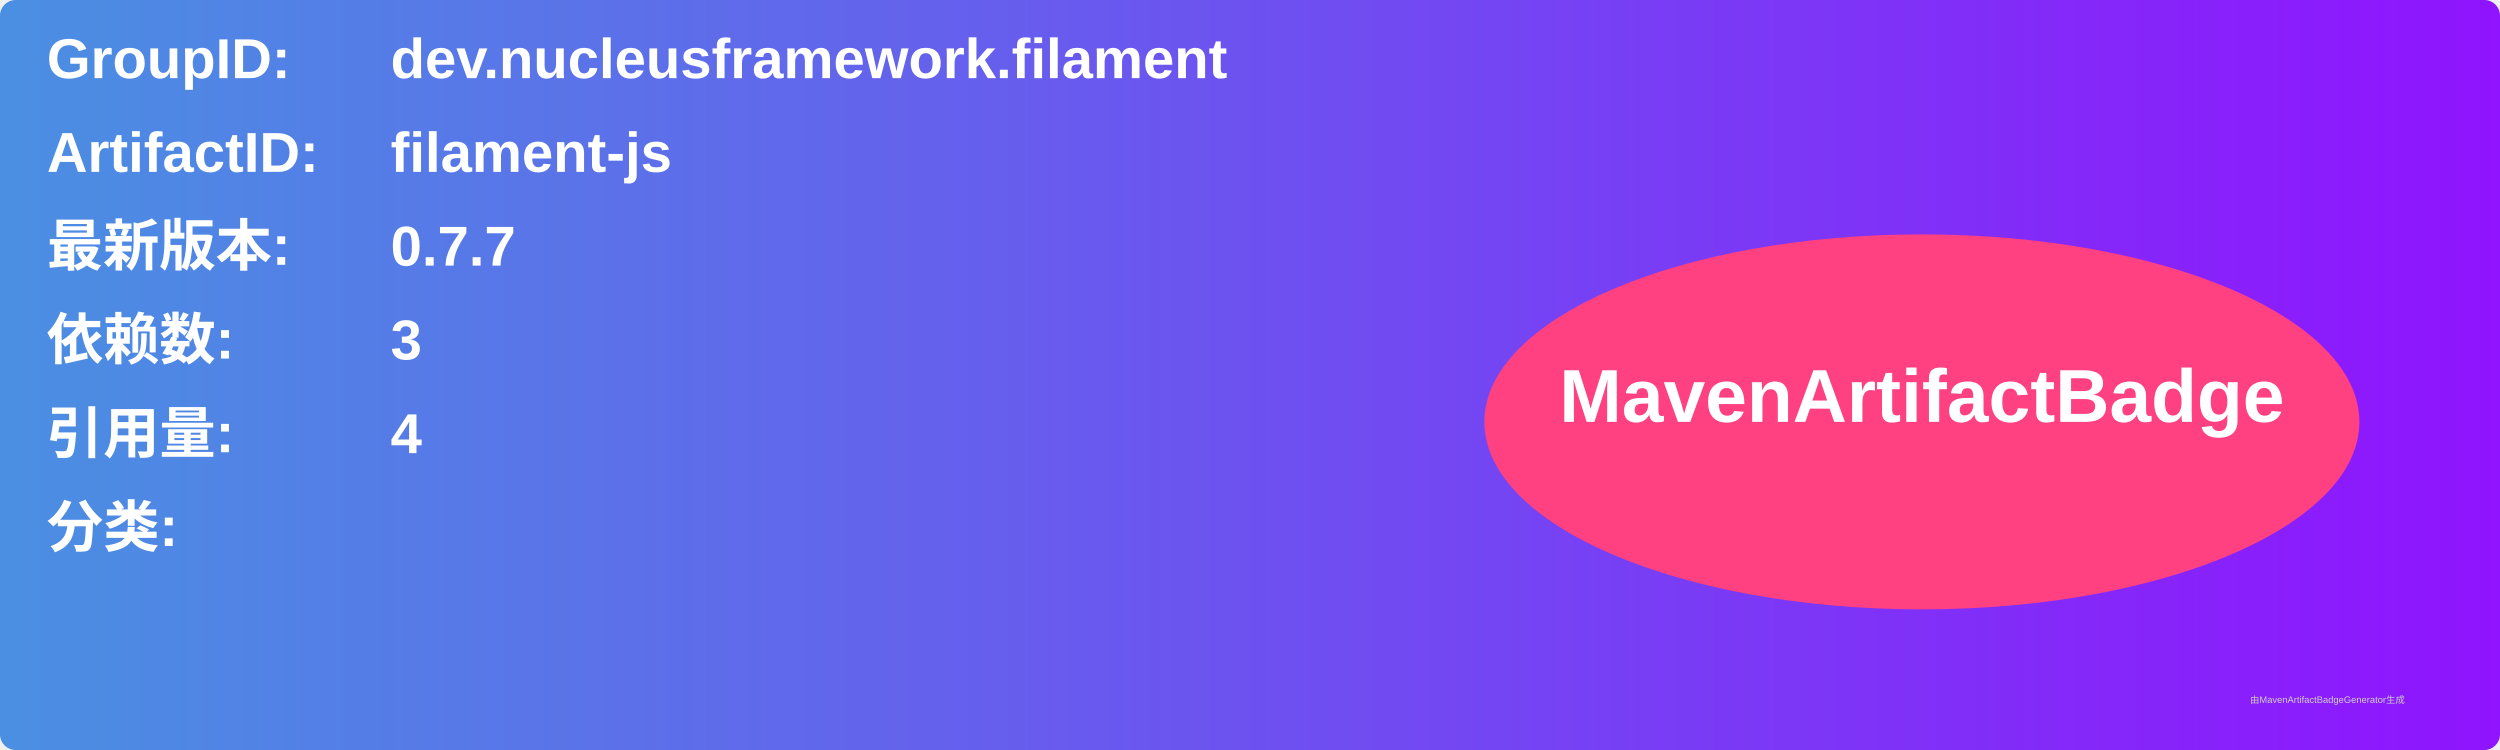
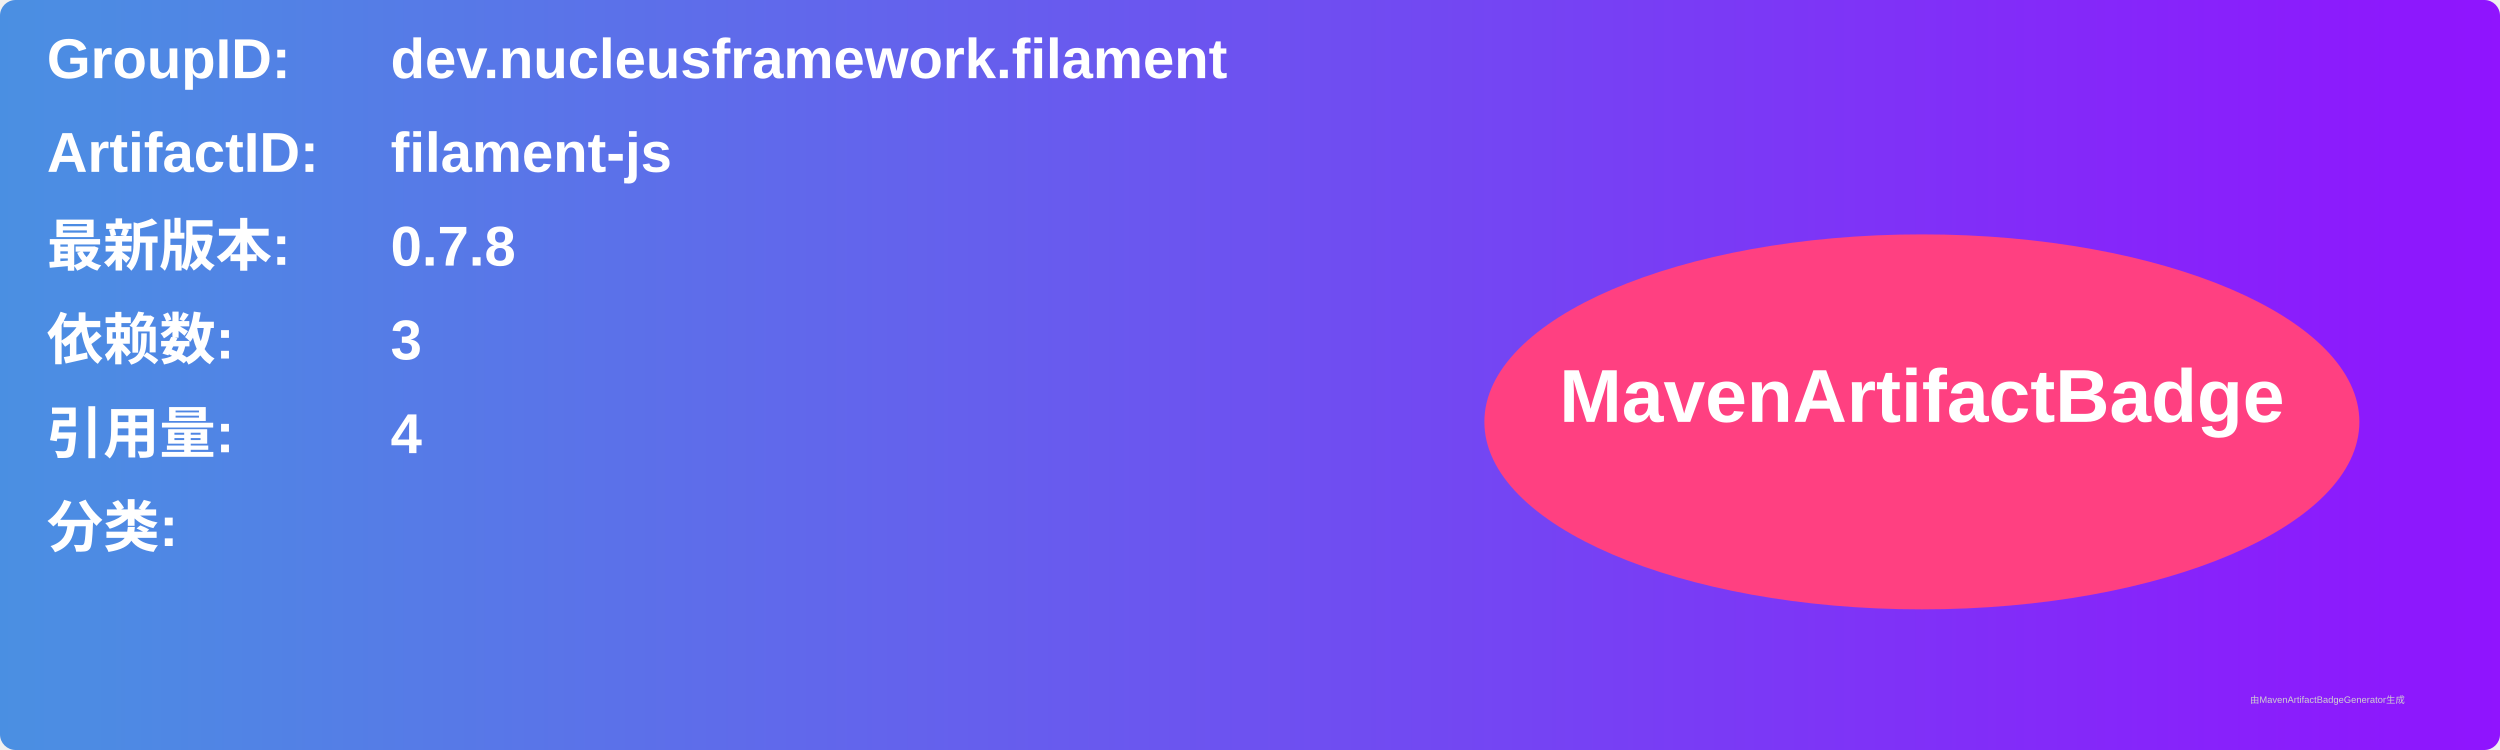
<svg xmlns="http://www.w3.org/2000/svg" width="800" height="240" viewBox="0 0 800 240">
  <linearGradient id="grad" x1="0%" y1="0%" x2="100%" y2="0%">
    <stop offset="0%" stop-color="#4a90e2" />
    <stop offset="100%" stop-color="#9013fe" />
  </linearGradient>
  <rect width="100%" height="100%" rx="5" ry="5" fill="url(#grad)" />
  <g transform="translate(15, 15)">
    <text x="0" y="10" font-family="Arial" font-size="18" fill="white" font-weight="bold" width="260">GroupID:</text>
    <text x="110" y="10" font-family="Arial" font-size="18" fill="white" font-weight="bold" width="460">dev.nucleusframework.filament</text>
    <text x="0" y="40" font-family="Arial" font-size="18" fill="white" font-weight="bold" width="260">ArtifactID:</text>
    <text x="110" y="40" font-family="Arial" font-size="18" fill="white" font-weight="bold" width="460">filament-js</text>
    <text x="0" y="70" font-family="Arial" font-size="18" fill="white" font-weight="bold">最新版本:</text>
    <text x="110" y="70" font-family="Arial" font-size="18" fill="white" font-weight="bold">
-       <tspan font-weight="bold">0.7.7</tspan>
+       <tspan font-weight="bold">0.7.8</tspan>
    </text>
    <text x="0" y="100" font-family="Arial" font-size="18" fill="white" font-weight="bold">依赖数: </text>
    <text x="110" y="100" font-family="Arial" font-size="18" fill="white">
      <tspan font-weight="bold">3</tspan>
    </text>
    <text x="0" y="130" font-family="Arial" font-size="18" fill="white" font-weight="bold">引用量: </text>
    <text x="110" y="130" font-family="Arial" font-size="18" fill="white">
      <tspan font-weight="bold">4</tspan>
    </text>
    <text x="0" y="160" font-family="Arial" font-size="18" fill="white" font-weight="bold">分类:</text>
    <text x="10" y="190" font-family="Arial" font-size="10" fill="white">
      <tspan font-weight="bold" />
    </text>
    <ellipse cx="600" cy="120" rx="140" ry="60" fill="#ff4081" />
    <text x="600" y="120" text-anchor="middle" font-family="Arial" font-size="24" fill="white" font-weight="bold">MavenArtifactBadge</text>
  </g>
  <text x="720" y="225" font-family="Arial" font-size="3" fill="#d0d0d0">由MavenArtifactBadgeGenerator生成</text>
</svg>
